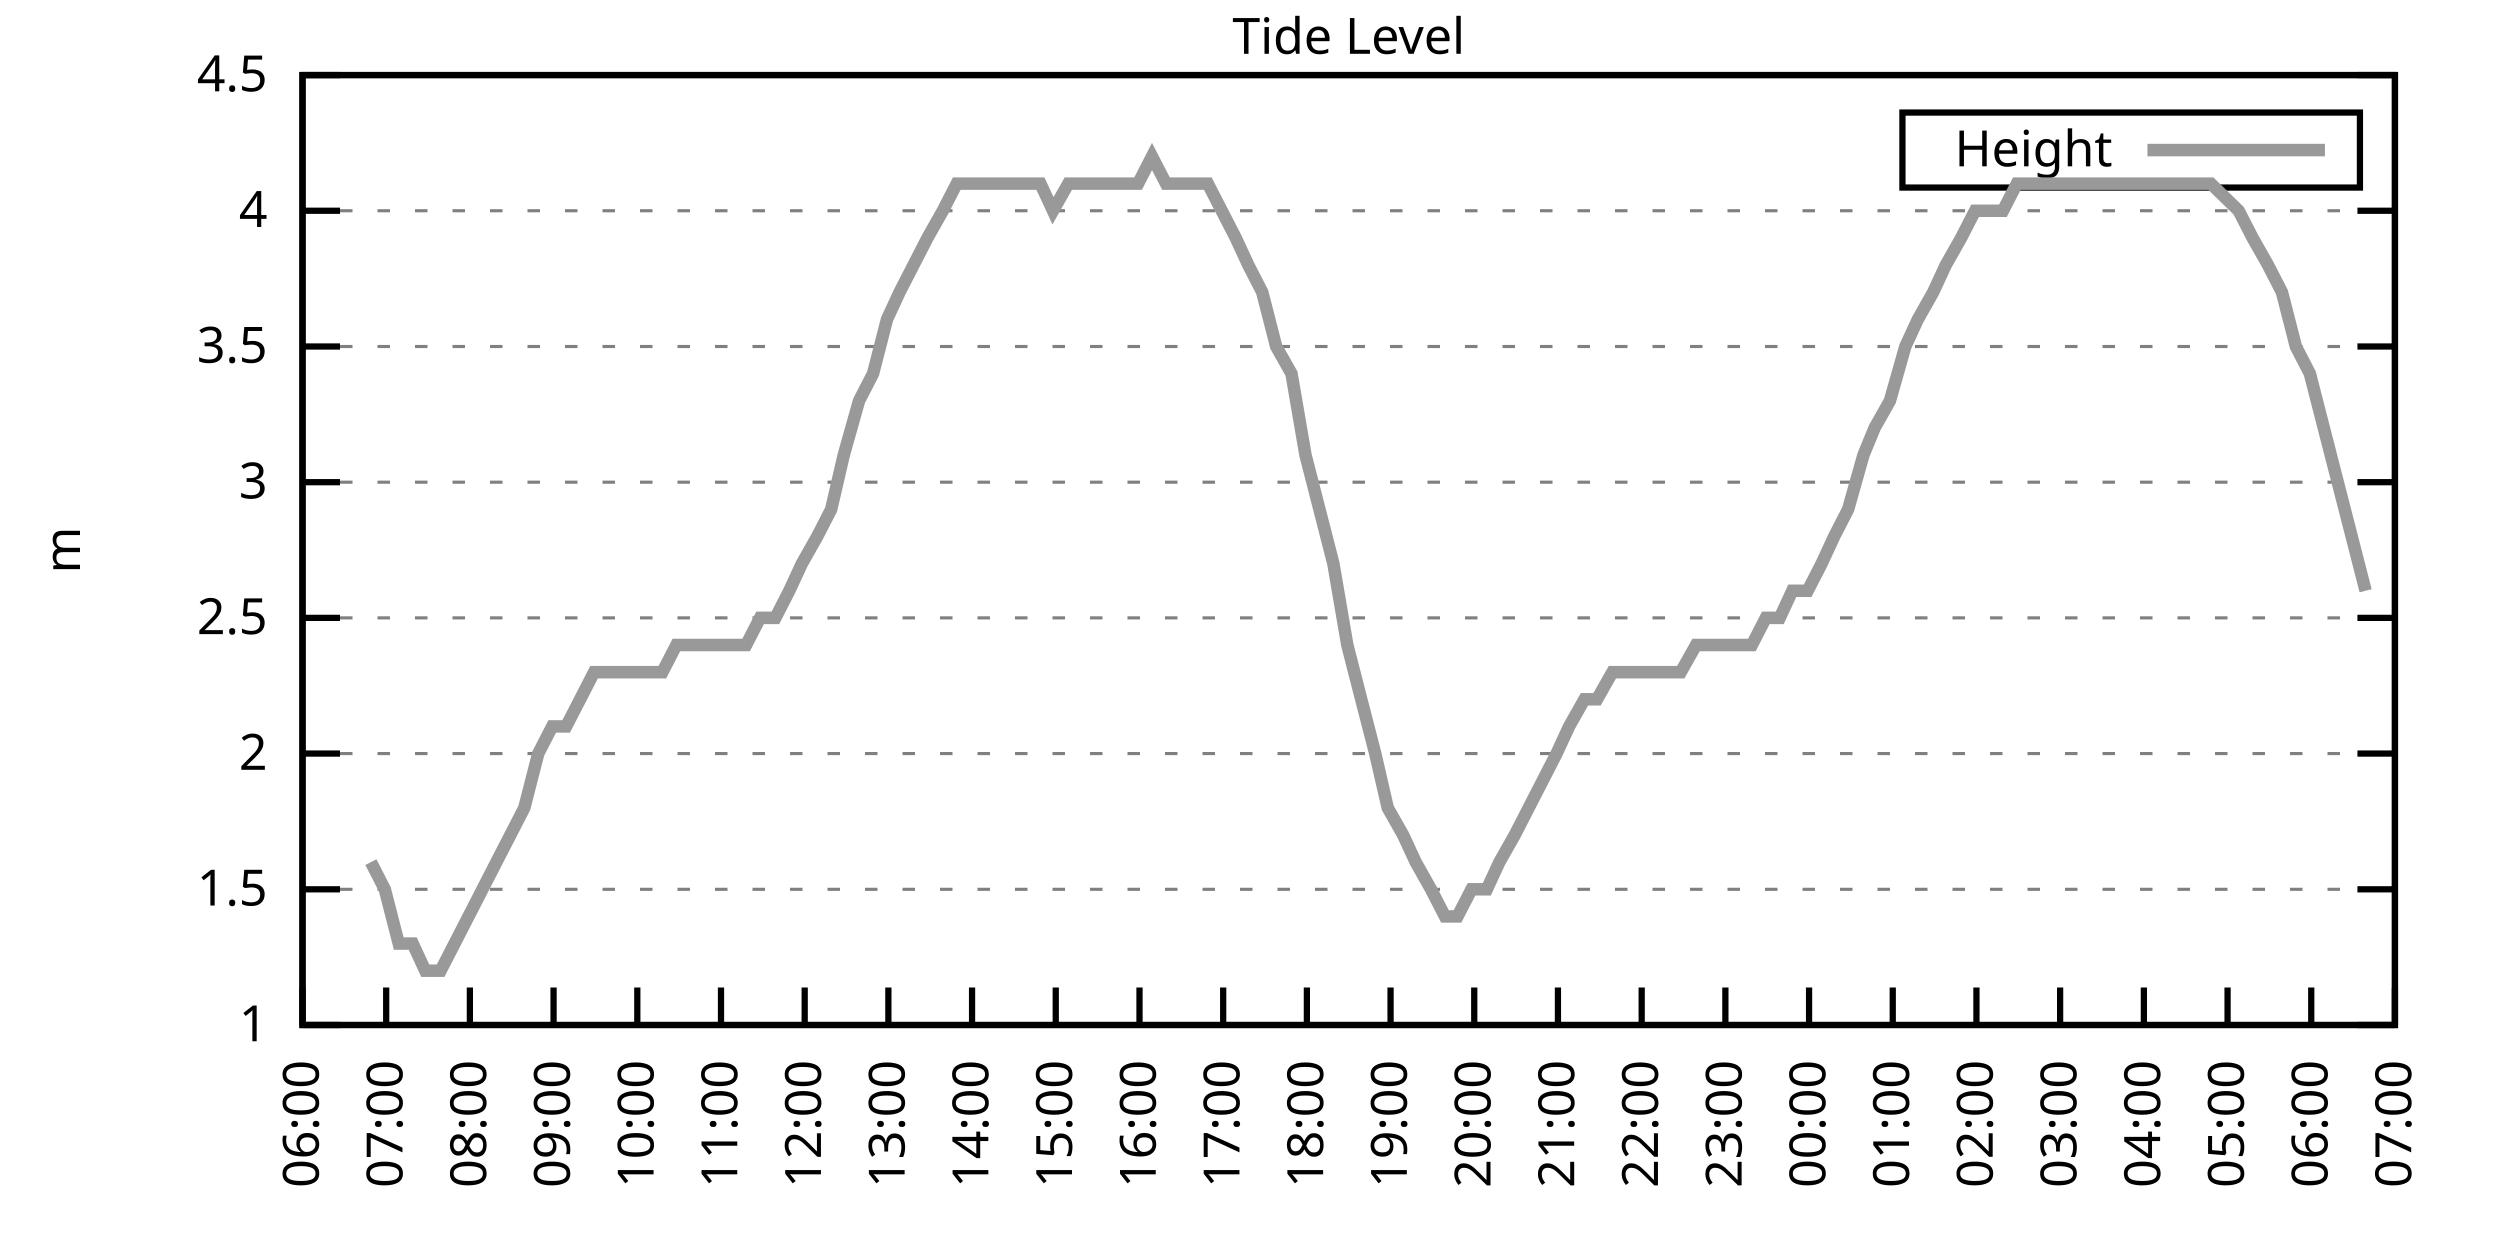
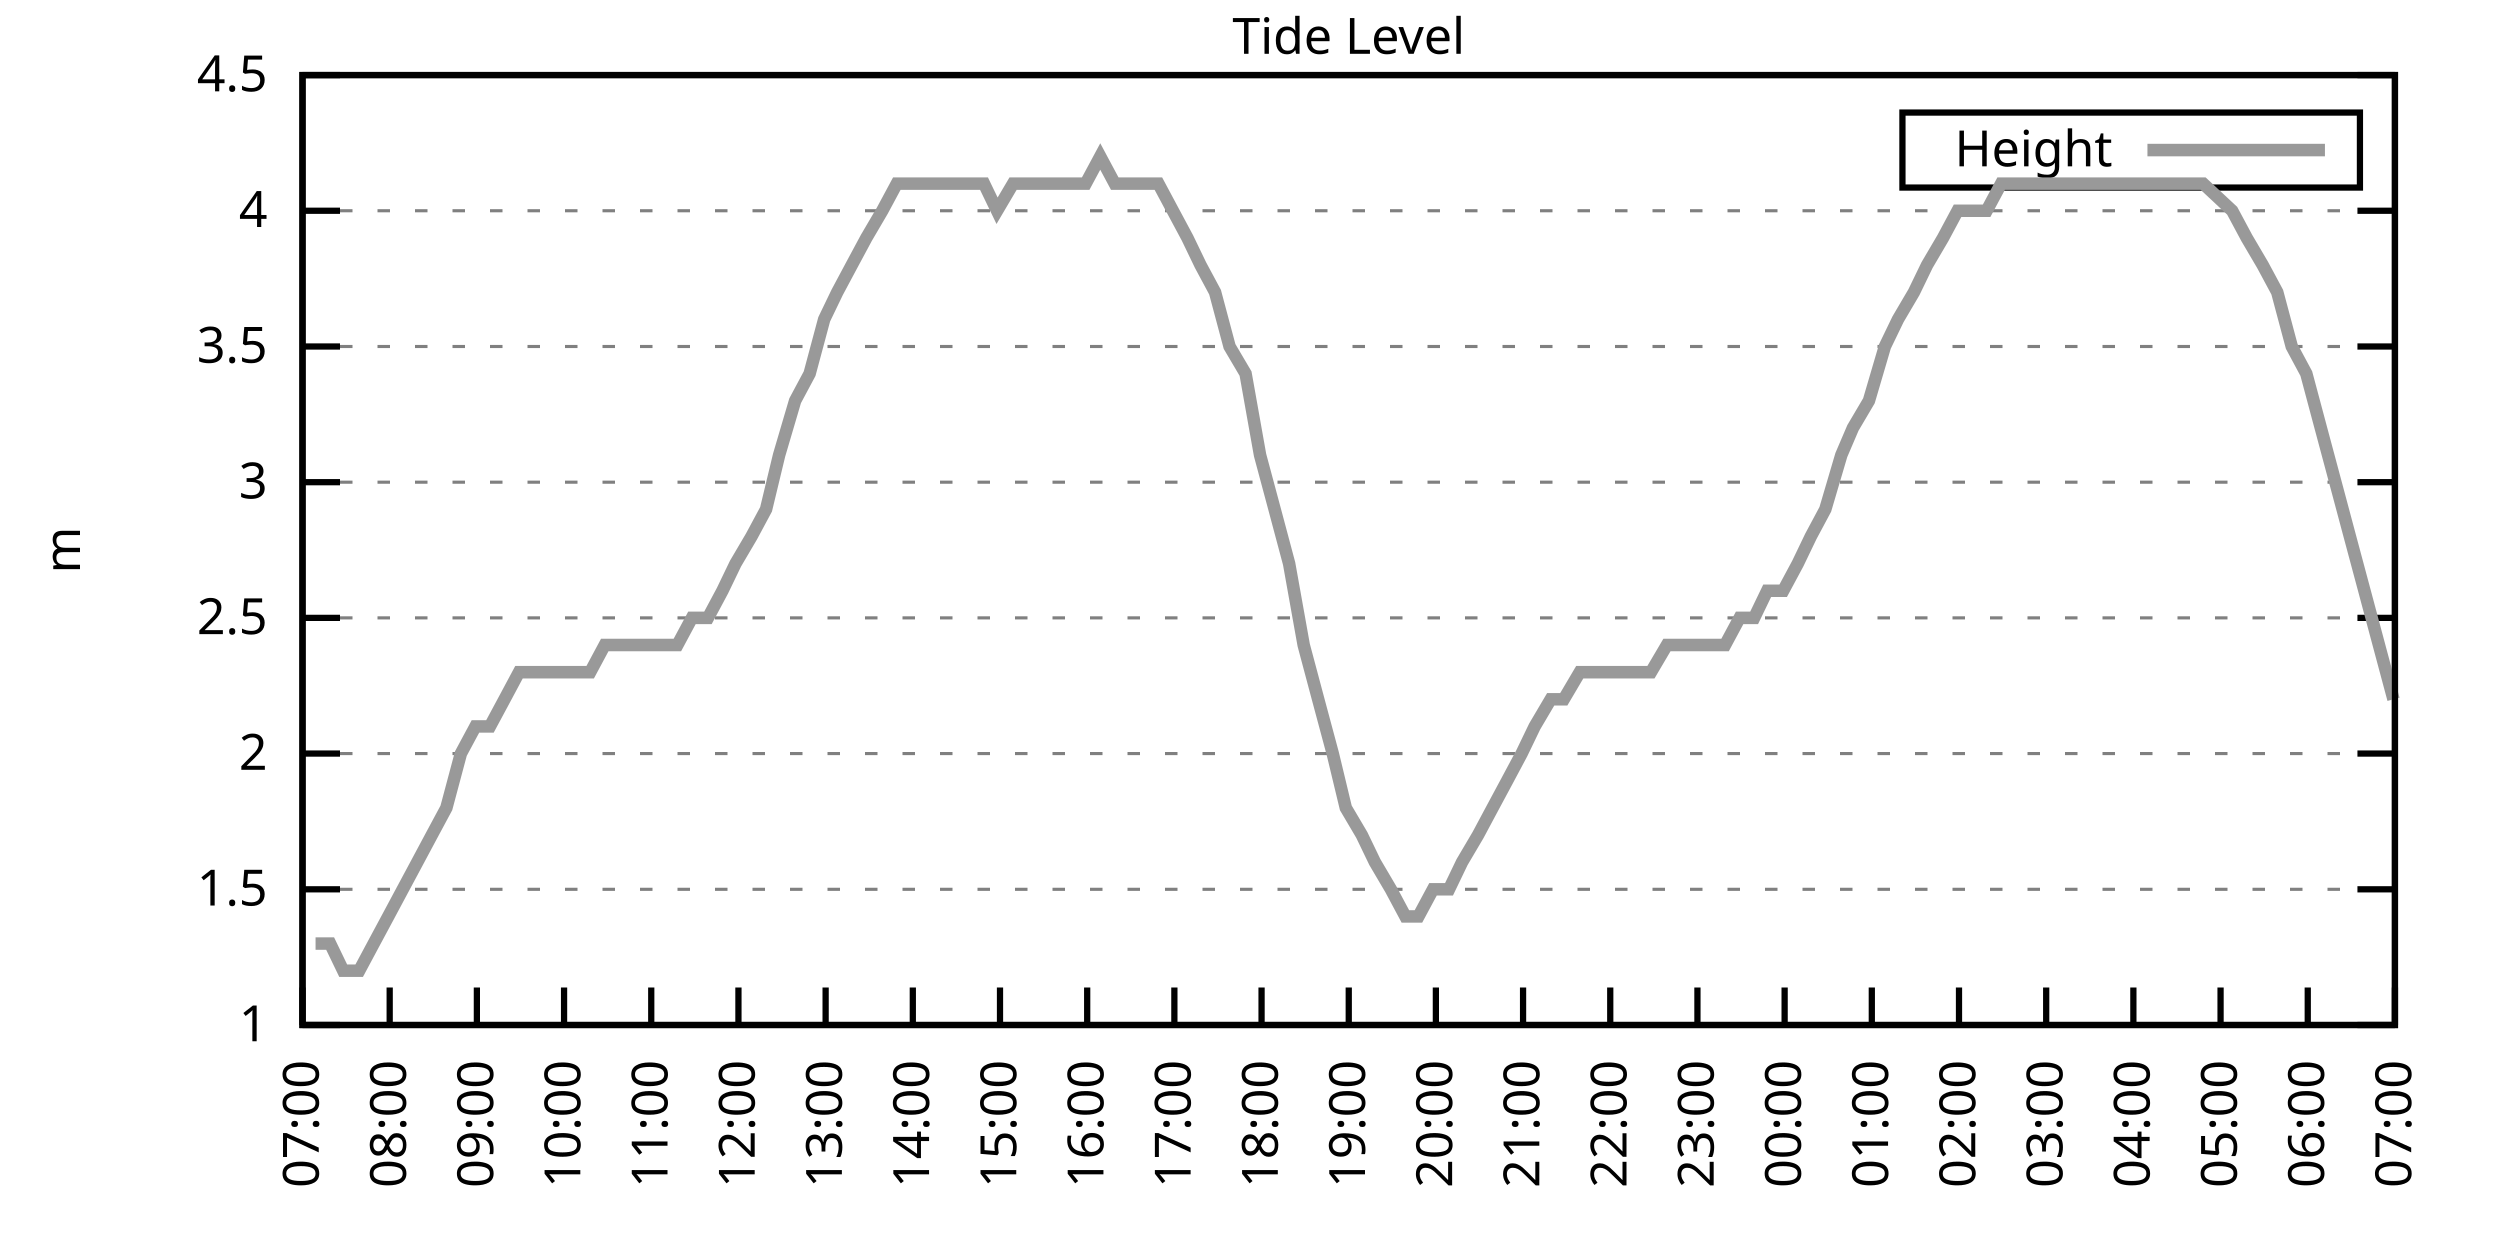
<svg xmlns="http://www.w3.org/2000/svg" xmlns:xlink="http://www.w3.org/1999/xlink" width="400" height="200" viewBox="0 0 400 200">
  <g id="gnuplot_canvas">
    <rect x="0" y="0" width="400" height="200" fill="none" />
    <defs>
      <circle id="gpDot" r="0.5" stroke-width="0.5" stroke="currentColor" />
      <path id="gpPt0" stroke-width="0.333" stroke="currentColor" d="M-1,0 h2 M0,-1 v2" />
      <path id="gpPt1" stroke-width="0.333" stroke="currentColor" d="M-1,-1 L1,1 M1,-1 L-1,1" />
      <path id="gpPt2" stroke-width="0.333" stroke="currentColor" d="M-1,0 L1,0 M0,-1 L0,1 M-1,-1 L1,1 M-1,1 L1,-1" />
      <rect id="gpPt3" stroke-width="0.333" stroke="currentColor" x="-1" y="-1" width="2" height="2" />
      <rect id="gpPt4" stroke-width="0.333" stroke="currentColor" fill="currentColor" x="-1" y="-1" width="2" height="2" />
      <circle id="gpPt5" stroke-width="0.333" stroke="currentColor" cx="0" cy="0" r="1" />
      <use xlink:href="#gpPt5" id="gpPt6" fill="currentColor" stroke="none" />
      <path id="gpPt7" stroke-width="0.333" stroke="currentColor" d="M0,-1.33 L-1.33,0.67 L1.33,0.67 z" />
      <use xlink:href="#gpPt7" id="gpPt8" fill="currentColor" stroke="none" />
      <use xlink:href="#gpPt7" id="gpPt9" stroke="currentColor" transform="rotate(180)" />
      <use xlink:href="#gpPt9" id="gpPt10" fill="currentColor" stroke="none" />
      <use xlink:href="#gpPt3" id="gpPt11" stroke="currentColor" transform="rotate(45)" />
      <use xlink:href="#gpPt11" id="gpPt12" fill="currentColor" stroke="none" />
      <path id="gpPt13" stroke-width="0.333" stroke="currentColor" d="M0,1.330 L1.265,0.411 L0.782,-1.067 L-0.782,-1.076 L-1.265,0.411 z" />
      <use xlink:href="#gpPt13" id="gpPt14" fill="currentColor" stroke="none" />
      <filter id="textbox" filterUnits="objectBoundingBox" x="0" y="0" height="1" width="1">
        <feFlood flood-color="white" flood-opacity="1" result="bgnd" />
        <feComposite in="SourceGraphic" in2="bgnd" operator="atop" />
      </filter>
      <filter id="greybox" filterUnits="objectBoundingBox" x="0" y="0" height="1" width="1">
        <feFlood flood-color="lightgrey" flood-opacity="1" result="grey" />
        <feComposite in="SourceGraphic" in2="grey" operator="atop" />
      </filter>
    </defs>
    <g fill="none" color="white" stroke="currentColor" stroke-width="1.00" stroke-linecap="butt" stroke-linejoin="miter">
</g>
    <g fill="none" color="black" stroke="currentColor" stroke-width="1.00" stroke-linecap="butt" stroke-linejoin="miter">
      <g stroke="none" shape-rendering="crispEdges">
        <polygon fill="rgb(255, 255, 255)" points="48.40,164.00 383.18,164.00 383.18,12.02 48.40,12.02 " />
      </g>
    </g>
    <g fill="none" color="black" stroke="currentColor" stroke-width="1.00" stroke-linecap="butt" stroke-linejoin="miter">
</g>
    <g fill="none" color="black" stroke="black" stroke-width="0.50" stroke-linecap="butt" stroke-linejoin="miter">
</g>
    <g fill="none" color="gray" stroke="currentColor" stroke-width="0.50" stroke-linecap="butt" stroke-linejoin="miter">
      <path stroke="gray" stroke-dasharray="2,4" class="gridline" d="M48.40,164.00 L383.19,164.00  " />
    </g>
    <g fill="none" color="gray" stroke="gray" stroke-width="1.00" stroke-linecap="butt" stroke-linejoin="miter">
</g>
    <g fill="none" color="black" stroke="currentColor" stroke-width="1.00" stroke-linecap="butt" stroke-linejoin="miter">
      <path stroke="black" d="M48.40,164.00 L54.40,164.00 M383.19,164.00 L377.19,164.00  " />
      <g transform="translate(42.80,166.60)" stroke="none" fill="black" font-family="Sans" font-size="8.00" text-anchor="end">
        <text>
          <tspan font-family="Sans"> 1</tspan>
        </text>
      </g>
    </g>
    <g fill="none" color="black" stroke="currentColor" stroke-width="1.00" stroke-linecap="butt" stroke-linejoin="miter">
</g>
    <g fill="none" color="black" stroke="black" stroke-width="0.50" stroke-linecap="butt" stroke-linejoin="miter">
</g>
    <g fill="none" color="gray" stroke="currentColor" stroke-width="0.50" stroke-linecap="butt" stroke-linejoin="miter">
      <path stroke="gray" stroke-dasharray="2,4" class="gridline" d="M48.40,142.29 L383.19,142.29  " />
    </g>
    <g fill="none" color="gray" stroke="gray" stroke-width="1.00" stroke-linecap="butt" stroke-linejoin="miter">
</g>
    <g fill="none" color="black" stroke="currentColor" stroke-width="1.00" stroke-linecap="butt" stroke-linejoin="miter">
      <path stroke="black" d="M48.40,142.29 L54.40,142.29 M383.19,142.29 L377.19,142.29  " />
      <g transform="translate(42.80,144.89)" stroke="none" fill="black" font-family="Sans" font-size="8.00" text-anchor="end">
        <text>
          <tspan font-family="Sans"> 1.5</tspan>
        </text>
      </g>
    </g>
    <g fill="none" color="black" stroke="currentColor" stroke-width="1.00" stroke-linecap="butt" stroke-linejoin="miter">
</g>
    <g fill="none" color="black" stroke="black" stroke-width="0.50" stroke-linecap="butt" stroke-linejoin="miter">
</g>
    <g fill="none" color="gray" stroke="currentColor" stroke-width="0.50" stroke-linecap="butt" stroke-linejoin="miter">
      <path stroke="gray" stroke-dasharray="2,4" class="gridline" d="M48.40,120.57 L383.19,120.57  " />
    </g>
    <g fill="none" color="gray" stroke="gray" stroke-width="1.00" stroke-linecap="butt" stroke-linejoin="miter">
</g>
    <g fill="none" color="black" stroke="currentColor" stroke-width="1.00" stroke-linecap="butt" stroke-linejoin="miter">
      <path stroke="black" d="M48.40,120.57 L54.40,120.57 M383.19,120.57 L377.19,120.57  " />
      <g transform="translate(42.80,123.17)" stroke="none" fill="black" font-family="Sans" font-size="8.00" text-anchor="end">
        <text>
          <tspan font-family="Sans"> 2</tspan>
        </text>
      </g>
    </g>
    <g fill="none" color="black" stroke="currentColor" stroke-width="1.00" stroke-linecap="butt" stroke-linejoin="miter">
</g>
    <g fill="none" color="black" stroke="black" stroke-width="0.50" stroke-linecap="butt" stroke-linejoin="miter">
</g>
    <g fill="none" color="gray" stroke="currentColor" stroke-width="0.50" stroke-linecap="butt" stroke-linejoin="miter">
      <path stroke="gray" stroke-dasharray="2,4" class="gridline" d="M48.40,98.86 L383.19,98.86  " />
    </g>
    <g fill="none" color="gray" stroke="gray" stroke-width="1.00" stroke-linecap="butt" stroke-linejoin="miter">
</g>
    <g fill="none" color="black" stroke="currentColor" stroke-width="1.00" stroke-linecap="butt" stroke-linejoin="miter">
      <path stroke="black" d="M48.40,98.86 L54.40,98.86 M383.19,98.86 L377.19,98.86  " />
      <g transform="translate(42.80,101.46)" stroke="none" fill="black" font-family="Sans" font-size="8.00" text-anchor="end">
        <text>
          <tspan font-family="Sans"> 2.5</tspan>
        </text>
      </g>
    </g>
    <g fill="none" color="black" stroke="currentColor" stroke-width="1.00" stroke-linecap="butt" stroke-linejoin="miter">
</g>
    <g fill="none" color="black" stroke="black" stroke-width="0.50" stroke-linecap="butt" stroke-linejoin="miter">
</g>
    <g fill="none" color="gray" stroke="currentColor" stroke-width="0.50" stroke-linecap="butt" stroke-linejoin="miter">
      <path stroke="gray" stroke-dasharray="2,4" class="gridline" d="M48.40,77.15 L383.19,77.15  " />
    </g>
    <g fill="none" color="gray" stroke="gray" stroke-width="1.00" stroke-linecap="butt" stroke-linejoin="miter">
</g>
    <g fill="none" color="black" stroke="currentColor" stroke-width="1.00" stroke-linecap="butt" stroke-linejoin="miter">
      <path stroke="black" d="M48.40,77.15 L54.40,77.15 M383.19,77.15 L377.19,77.15  " />
      <g transform="translate(42.80,79.75)" stroke="none" fill="black" font-family="Sans" font-size="8.00" text-anchor="end">
        <text>
          <tspan font-family="Sans"> 3</tspan>
        </text>
      </g>
    </g>
    <g fill="none" color="black" stroke="currentColor" stroke-width="1.00" stroke-linecap="butt" stroke-linejoin="miter">
</g>
    <g fill="none" color="black" stroke="black" stroke-width="0.50" stroke-linecap="butt" stroke-linejoin="miter">
</g>
    <g fill="none" color="gray" stroke="currentColor" stroke-width="0.50" stroke-linecap="butt" stroke-linejoin="miter">
      <path stroke="gray" stroke-dasharray="2,4" class="gridline" d="M48.40,55.44 L383.19,55.44  " />
    </g>
    <g fill="none" color="gray" stroke="gray" stroke-width="1.00" stroke-linecap="butt" stroke-linejoin="miter">
</g>
    <g fill="none" color="black" stroke="currentColor" stroke-width="1.00" stroke-linecap="butt" stroke-linejoin="miter">
      <path stroke="black" d="M48.40,55.44 L54.40,55.44 M383.19,55.44 L377.19,55.44  " />
      <g transform="translate(42.80,58.04)" stroke="none" fill="black" font-family="Sans" font-size="8.00" text-anchor="end">
        <text>
          <tspan font-family="Sans"> 3.5</tspan>
        </text>
      </g>
    </g>
    <g fill="none" color="black" stroke="currentColor" stroke-width="1.00" stroke-linecap="butt" stroke-linejoin="miter">
</g>
    <g fill="none" color="black" stroke="black" stroke-width="0.50" stroke-linecap="butt" stroke-linejoin="miter">
</g>
    <g fill="none" color="gray" stroke="currentColor" stroke-width="0.50" stroke-linecap="butt" stroke-linejoin="miter">
      <path stroke="gray" stroke-dasharray="2,4" class="gridline" d="M48.40,33.72 L383.19,33.72  " />
    </g>
    <g fill="none" color="gray" stroke="gray" stroke-width="1.00" stroke-linecap="butt" stroke-linejoin="miter">
</g>
    <g fill="none" color="black" stroke="currentColor" stroke-width="1.00" stroke-linecap="butt" stroke-linejoin="miter">
      <path stroke="black" d="M48.40,33.72 L54.40,33.72 M383.19,33.72 L377.19,33.72  " />
      <g transform="translate(42.80,36.32)" stroke="none" fill="black" font-family="Sans" font-size="8.00" text-anchor="end">
        <text>
          <tspan font-family="Sans"> 4</tspan>
        </text>
      </g>
    </g>
    <g fill="none" color="black" stroke="currentColor" stroke-width="1.00" stroke-linecap="butt" stroke-linejoin="miter">
</g>
    <g fill="none" color="black" stroke="black" stroke-width="0.50" stroke-linecap="butt" stroke-linejoin="miter">
</g>
    <g fill="none" color="gray" stroke="currentColor" stroke-width="0.50" stroke-linecap="butt" stroke-linejoin="miter">
      <path stroke="gray" stroke-dasharray="2,4" class="gridline" d="M48.40,12.01 L383.19,12.01  " />
    </g>
    <g fill="none" color="gray" stroke="gray" stroke-width="1.00" stroke-linecap="butt" stroke-linejoin="miter">
</g>
    <g fill="none" color="black" stroke="currentColor" stroke-width="1.00" stroke-linecap="butt" stroke-linejoin="miter">
      <path stroke="black" d="M48.40,12.01 L54.40,12.01 M383.19,12.01 L377.19,12.01  " />
      <g transform="translate(42.80,14.61)" stroke="none" fill="black" font-family="Sans" font-size="8.00" text-anchor="end">
        <text>
          <tspan font-family="Sans"> 4.5</tspan>
        </text>
      </g>
    </g>
    <g fill="none" color="black" stroke="currentColor" stroke-width="1.00" stroke-linecap="butt" stroke-linejoin="miter">
      <path stroke="black" d="M48.40,164.00 L48.40,158.00  " />
      <g transform="translate(51.00,169.60) rotate(270.00)" stroke="none" fill="black" font-family="Sans" font-size="8.00" text-anchor="end">
        <text>
-           <tspan font-family="Sans">06:00</tspan>
-         </text>
-       </g>
-     </g>
-     <g fill="none" color="black" stroke="currentColor" stroke-width="1.00" stroke-linecap="butt" stroke-linejoin="miter">
-       <path stroke="black" d="M61.79,164.00 L61.79,158.00  " />
-       <g transform="translate(64.39,169.60) rotate(270.00)" stroke="none" fill="black" font-family="Sans" font-size="8.00" text-anchor="end">
-         <text>
          <tspan font-family="Sans">07:00</tspan>
        </text>
      </g>
    </g>
    <g fill="none" color="black" stroke="currentColor" stroke-width="1.00" stroke-linecap="butt" stroke-linejoin="miter">
-       <path stroke="black" d="M75.18,164.00 L75.18,158.00  " />
-       <g transform="translate(77.78,169.60) rotate(270.00)" stroke="none" fill="black" font-family="Sans" font-size="8.00" text-anchor="end">
+       <path stroke="black" d="M62.35,164.00 L62.35,158.00  " />
+       <g transform="translate(64.95,169.60) rotate(270.00)" stroke="none" fill="black" font-family="Sans" font-size="8.00" text-anchor="end">
        <text>
          <tspan font-family="Sans">08:00</tspan>
        </text>
      </g>
    </g>
    <g fill="none" color="black" stroke="currentColor" stroke-width="1.00" stroke-linecap="butt" stroke-linejoin="miter">
-       <path stroke="black" d="M88.57,164.00 L88.57,158.00  " />
-       <g transform="translate(91.17,169.60) rotate(270.00)" stroke="none" fill="black" font-family="Sans" font-size="8.00" text-anchor="end">
+       <path stroke="black" d="M76.30,164.00 L76.30,158.00  " />
+       <g transform="translate(78.90,169.60) rotate(270.00)" stroke="none" fill="black" font-family="Sans" font-size="8.00" text-anchor="end">
        <text>
          <tspan font-family="Sans">09:00</tspan>
        </text>
      </g>
    </g>
    <g fill="none" color="black" stroke="currentColor" stroke-width="1.00" stroke-linecap="butt" stroke-linejoin="miter">
-       <path stroke="black" d="M101.97,164.00 L101.97,158.00  " />
-       <g transform="translate(104.57,169.60) rotate(270.00)" stroke="none" fill="black" font-family="Sans" font-size="8.00" text-anchor="end">
+       <path stroke="black" d="M90.25,164.00 L90.25,158.00  " />
+       <g transform="translate(92.85,169.60) rotate(270.00)" stroke="none" fill="black" font-family="Sans" font-size="8.00" text-anchor="end">
        <text>
          <tspan font-family="Sans">10:00</tspan>
        </text>
      </g>
    </g>
    <g fill="none" color="black" stroke="currentColor" stroke-width="1.00" stroke-linecap="butt" stroke-linejoin="miter">
-       <path stroke="black" d="M115.36,164.00 L115.36,158.00  " />
-       <g transform="translate(117.96,169.60) rotate(270.00)" stroke="none" fill="black" font-family="Sans" font-size="8.00" text-anchor="end">
+       <path stroke="black" d="M104.20,164.00 L104.20,158.00  " />
+       <g transform="translate(106.80,169.60) rotate(270.00)" stroke="none" fill="black" font-family="Sans" font-size="8.00" text-anchor="end">
        <text>
          <tspan font-family="Sans">11:00</tspan>
        </text>
      </g>
    </g>
    <g fill="none" color="black" stroke="currentColor" stroke-width="1.00" stroke-linecap="butt" stroke-linejoin="miter">
-       <path stroke="black" d="M128.75,164.00 L128.75,158.00  " />
-       <g transform="translate(131.35,169.60) rotate(270.00)" stroke="none" fill="black" font-family="Sans" font-size="8.00" text-anchor="end">
+       <path stroke="black" d="M118.15,164.00 L118.15,158.00  " />
+       <g transform="translate(120.75,169.60) rotate(270.00)" stroke="none" fill="black" font-family="Sans" font-size="8.00" text-anchor="end">
        <text>
          <tspan font-family="Sans">12:00</tspan>
        </text>
      </g>
    </g>
    <g fill="none" color="black" stroke="currentColor" stroke-width="1.00" stroke-linecap="butt" stroke-linejoin="miter">
-       <path stroke="black" d="M142.14,164.00 L142.14,158.00  " />
-       <g transform="translate(144.74,169.60) rotate(270.00)" stroke="none" fill="black" font-family="Sans" font-size="8.00" text-anchor="end">
+       <path stroke="black" d="M132.10,164.00 L132.10,158.00  " />
+       <g transform="translate(134.70,169.60) rotate(270.00)" stroke="none" fill="black" font-family="Sans" font-size="8.00" text-anchor="end">
        <text>
          <tspan font-family="Sans">13:00</tspan>
        </text>
      </g>
    </g>
    <g fill="none" color="black" stroke="currentColor" stroke-width="1.00" stroke-linecap="butt" stroke-linejoin="miter">
-       <path stroke="black" d="M155.53,164.00 L155.53,158.00  " />
-       <g transform="translate(158.13,169.60) rotate(270.00)" stroke="none" fill="black" font-family="Sans" font-size="8.00" text-anchor="end">
+       <path stroke="black" d="M146.05,164.00 L146.05,158.00  " />
+       <g transform="translate(148.65,169.60) rotate(270.00)" stroke="none" fill="black" font-family="Sans" font-size="8.00" text-anchor="end">
        <text>
          <tspan font-family="Sans">14:00</tspan>
        </text>
      </g>
    </g>
    <g fill="none" color="black" stroke="currentColor" stroke-width="1.00" stroke-linecap="butt" stroke-linejoin="miter">
-       <path stroke="black" d="M168.92,164.00 L168.92,158.00  " />
-       <g transform="translate(171.52,169.60) rotate(270.00)" stroke="none" fill="black" font-family="Sans" font-size="8.00" text-anchor="end">
+       <path stroke="black" d="M160.00,164.00 L160.00,158.00  " />
+       <g transform="translate(162.60,169.60) rotate(270.00)" stroke="none" fill="black" font-family="Sans" font-size="8.00" text-anchor="end">
        <text>
          <tspan font-family="Sans">15:00</tspan>
        </text>
      </g>
    </g>
    <g fill="none" color="black" stroke="currentColor" stroke-width="1.00" stroke-linecap="butt" stroke-linejoin="miter">
-       <path stroke="black" d="M182.32,164.00 L182.32,158.00  " />
-       <g transform="translate(184.92,169.60) rotate(270.00)" stroke="none" fill="black" font-family="Sans" font-size="8.00" text-anchor="end">
+       <path stroke="black" d="M173.95,164.00 L173.95,158.00  " />
+       <g transform="translate(176.55,169.60) rotate(270.00)" stroke="none" fill="black" font-family="Sans" font-size="8.00" text-anchor="end">
        <text>
          <tspan font-family="Sans">16:00</tspan>
        </text>
      </g>
    </g>
    <g fill="none" color="black" stroke="currentColor" stroke-width="1.00" stroke-linecap="butt" stroke-linejoin="miter">
-       <path stroke="black" d="M195.71,164.00 L195.71,158.00  " />
-       <g transform="translate(198.31,169.60) rotate(270.00)" stroke="none" fill="black" font-family="Sans" font-size="8.00" text-anchor="end">
+       <path stroke="black" d="M187.90,164.00 L187.90,158.00  " />
+       <g transform="translate(190.50,169.60) rotate(270.00)" stroke="none" fill="black" font-family="Sans" font-size="8.00" text-anchor="end">
        <text>
          <tspan font-family="Sans">17:00</tspan>
        </text>
      </g>
    </g>
    <g fill="none" color="black" stroke="currentColor" stroke-width="1.00" stroke-linecap="butt" stroke-linejoin="miter">
-       <path stroke="black" d="M209.10,164.00 L209.10,158.00  " />
-       <g transform="translate(211.70,169.60) rotate(270.00)" stroke="none" fill="black" font-family="Sans" font-size="8.00" text-anchor="end">
+       <path stroke="black" d="M201.85,164.00 L201.85,158.00  " />
+       <g transform="translate(204.45,169.60) rotate(270.00)" stroke="none" fill="black" font-family="Sans" font-size="8.00" text-anchor="end">
        <text>
          <tspan font-family="Sans">18:00</tspan>
        </text>
      </g>
    </g>
    <g fill="none" color="black" stroke="currentColor" stroke-width="1.00" stroke-linecap="butt" stroke-linejoin="miter">
-       <path stroke="black" d="M222.49,164.00 L222.49,158.00  " />
-       <g transform="translate(225.09,169.60) rotate(270.00)" stroke="none" fill="black" font-family="Sans" font-size="8.00" text-anchor="end">
+       <path stroke="black" d="M215.80,164.00 L215.80,158.00  " />
+       <g transform="translate(218.40,169.60) rotate(270.00)" stroke="none" fill="black" font-family="Sans" font-size="8.00" text-anchor="end">
        <text>
          <tspan font-family="Sans">19:00</tspan>
        </text>
      </g>
    </g>
    <g fill="none" color="black" stroke="currentColor" stroke-width="1.00" stroke-linecap="butt" stroke-linejoin="miter">
-       <path stroke="black" d="M235.88,164.00 L235.88,158.00  " />
-       <g transform="translate(238.48,169.60) rotate(270.00)" stroke="none" fill="black" font-family="Sans" font-size="8.00" text-anchor="end">
+       <path stroke="black" d="M229.74,164.00 L229.74,158.00  " />
+       <g transform="translate(232.34,169.60) rotate(270.00)" stroke="none" fill="black" font-family="Sans" font-size="8.00" text-anchor="end">
        <text>
          <tspan font-family="Sans">20:00</tspan>
        </text>
      </g>
    </g>
    <g fill="none" color="black" stroke="currentColor" stroke-width="1.00" stroke-linecap="butt" stroke-linejoin="miter">
-       <path stroke="black" d="M249.27,164.00 L249.27,158.00  " />
-       <g transform="translate(251.87,169.60) rotate(270.00)" stroke="none" fill="black" font-family="Sans" font-size="8.00" text-anchor="end">
+       <path stroke="black" d="M243.69,164.00 L243.69,158.00  " />
+       <g transform="translate(246.29,169.60) rotate(270.00)" stroke="none" fill="black" font-family="Sans" font-size="8.00" text-anchor="end">
        <text>
          <tspan font-family="Sans">21:00</tspan>
        </text>
      </g>
    </g>
    <g fill="none" color="black" stroke="currentColor" stroke-width="1.00" stroke-linecap="butt" stroke-linejoin="miter">
-       <path stroke="black" d="M262.67,164.00 L262.67,158.00  " />
-       <g transform="translate(265.27,169.60) rotate(270.00)" stroke="none" fill="black" font-family="Sans" font-size="8.00" text-anchor="end">
+       <path stroke="black" d="M257.64,164.00 L257.64,158.00  " />
+       <g transform="translate(260.24,169.60) rotate(270.00)" stroke="none" fill="black" font-family="Sans" font-size="8.00" text-anchor="end">
        <text>
          <tspan font-family="Sans">22:00</tspan>
        </text>
      </g>
    </g>
    <g fill="none" color="black" stroke="currentColor" stroke-width="1.00" stroke-linecap="butt" stroke-linejoin="miter">
-       <path stroke="black" d="M276.06,164.00 L276.06,158.00  " />
-       <g transform="translate(278.66,169.60) rotate(270.00)" stroke="none" fill="black" font-family="Sans" font-size="8.00" text-anchor="end">
+       <path stroke="black" d="M271.59,164.00 L271.59,158.00  " />
+       <g transform="translate(274.19,169.60) rotate(270.00)" stroke="none" fill="black" font-family="Sans" font-size="8.00" text-anchor="end">
        <text>
          <tspan font-family="Sans">23:00</tspan>
        </text>
      </g>
    </g>
    <g fill="none" color="black" stroke="currentColor" stroke-width="1.00" stroke-linecap="butt" stroke-linejoin="miter">
-       <path stroke="black" d="M289.45,164.00 L289.45,158.00  " />
-       <g transform="translate(292.05,169.60) rotate(270.00)" stroke="none" fill="black" font-family="Sans" font-size="8.00" text-anchor="end">
+       <path stroke="black" d="M285.54,164.00 L285.54,158.00  " />
+       <g transform="translate(288.14,169.60) rotate(270.00)" stroke="none" fill="black" font-family="Sans" font-size="8.00" text-anchor="end">
        <text>
          <tspan font-family="Sans">00:00</tspan>
        </text>
      </g>
    </g>
    <g fill="none" color="black" stroke="currentColor" stroke-width="1.00" stroke-linecap="butt" stroke-linejoin="miter">
-       <path stroke="black" d="M302.84,164.00 L302.84,158.00  " />
-       <g transform="translate(305.44,169.60) rotate(270.00)" stroke="none" fill="black" font-family="Sans" font-size="8.00" text-anchor="end">
+       <path stroke="black" d="M299.49,164.00 L299.49,158.00  " />
+       <g transform="translate(302.09,169.60) rotate(270.00)" stroke="none" fill="black" font-family="Sans" font-size="8.00" text-anchor="end">
        <text>
          <tspan font-family="Sans">01:00</tspan>
        </text>
      </g>
    </g>
    <g fill="none" color="black" stroke="currentColor" stroke-width="1.00" stroke-linecap="butt" stroke-linejoin="miter">
-       <path stroke="black" d="M316.23,164.00 L316.23,158.00  " />
-       <g transform="translate(318.83,169.60) rotate(270.00)" stroke="none" fill="black" font-family="Sans" font-size="8.00" text-anchor="end">
+       <path stroke="black" d="M313.44,164.00 L313.44,158.00  " />
+       <g transform="translate(316.04,169.60) rotate(270.00)" stroke="none" fill="black" font-family="Sans" font-size="8.00" text-anchor="end">
        <text>
          <tspan font-family="Sans">02:00</tspan>
        </text>
      </g>
    </g>
    <g fill="none" color="black" stroke="currentColor" stroke-width="1.00" stroke-linecap="butt" stroke-linejoin="miter">
-       <path stroke="black" d="M329.62,164.00 L329.62,158.00  " />
-       <g transform="translate(332.22,169.60) rotate(270.00)" stroke="none" fill="black" font-family="Sans" font-size="8.00" text-anchor="end">
+       <path stroke="black" d="M327.39,164.00 L327.39,158.00  " />
+       <g transform="translate(329.99,169.60) rotate(270.00)" stroke="none" fill="black" font-family="Sans" font-size="8.00" text-anchor="end">
        <text>
          <tspan font-family="Sans">03:00</tspan>
        </text>
      </g>
    </g>
    <g fill="none" color="black" stroke="currentColor" stroke-width="1.00" stroke-linecap="butt" stroke-linejoin="miter">
-       <path stroke="black" d="M343.02,164.00 L343.02,158.00  " />
-       <g transform="translate(345.62,169.60) rotate(270.00)" stroke="none" fill="black" font-family="Sans" font-size="8.00" text-anchor="end">
+       <path stroke="black" d="M341.34,164.00 L341.34,158.00  " />
+       <g transform="translate(343.94,169.60) rotate(270.00)" stroke="none" fill="black" font-family="Sans" font-size="8.00" text-anchor="end">
        <text>
          <tspan font-family="Sans">04:00</tspan>
        </text>
      </g>
    </g>
    <g fill="none" color="black" stroke="currentColor" stroke-width="1.00" stroke-linecap="butt" stroke-linejoin="miter">
-       <path stroke="black" d="M356.41,164.00 L356.41,158.00  " />
-       <g transform="translate(359.01,169.60) rotate(270.00)" stroke="none" fill="black" font-family="Sans" font-size="8.00" text-anchor="end">
+       <path stroke="black" d="M355.29,164.00 L355.29,158.00  " />
+       <g transform="translate(357.89,169.60) rotate(270.00)" stroke="none" fill="black" font-family="Sans" font-size="8.00" text-anchor="end">
        <text>
          <tspan font-family="Sans">05:00</tspan>
        </text>
      </g>
    </g>
    <g fill="none" color="black" stroke="currentColor" stroke-width="1.00" stroke-linecap="butt" stroke-linejoin="miter">
-       <path stroke="black" d="M369.80,164.00 L369.80,158.00  " />
-       <g transform="translate(372.40,169.60) rotate(270.00)" stroke="none" fill="black" font-family="Sans" font-size="8.00" text-anchor="end">
+       <path stroke="black" d="M369.24,164.00 L369.24,158.00  " />
+       <g transform="translate(371.84,169.60) rotate(270.00)" stroke="none" fill="black" font-family="Sans" font-size="8.00" text-anchor="end">
        <text>
          <tspan font-family="Sans">06:00</tspan>
        </text>
      </g>
    </g>
    <g fill="none" color="black" stroke="currentColor" stroke-width="1.00" stroke-linecap="butt" stroke-linejoin="miter">
      <path stroke="black" d="M383.19,164.00 L383.19,158.00  " />
      <g transform="translate(385.79,169.60) rotate(270.00)" stroke="none" fill="black" font-family="Sans" font-size="8.00" text-anchor="end">
        <text>
          <tspan font-family="Sans">07:00</tspan>
        </text>
      </g>
    </g>
    <g fill="none" color="black" stroke="currentColor" stroke-width="1.00" stroke-linecap="butt" stroke-linejoin="miter">
</g>
    <g fill="none" color="black" stroke="currentColor" stroke-width="1.00" stroke-linecap="butt" stroke-linejoin="miter">
      <path stroke="black" d="M48.40,12.01 L48.40,164.00 L383.19,164.00 L383.19,12.01 L48.40,12.01 Z  " />
    </g>
    <g fill="none" color="black" stroke="currentColor" stroke-width="1.00" stroke-linecap="butt" stroke-linejoin="miter">
</g>
    <g fill="none" color="black" stroke="currentColor" stroke-width="1.00" stroke-linecap="butt" stroke-linejoin="miter">
      <path stroke="black" d="M304.39,30.01 L304.39,18.01 L377.59,18.01 L377.59,30.01 L304.39,30.01 Z  " />
    </g>
    <g id="Tide_level_plot_1">
      <g fill="none" color="white" stroke="black" stroke-width="2.00" stroke-linecap="butt" stroke-linejoin="miter">
</g>
      <g fill="none" color="black" stroke="currentColor" stroke-width="2.00" stroke-linecap="butt" stroke-linejoin="miter">
        <g transform="translate(337.99,26.61)" stroke="none" fill="black" font-family="Sans" font-size="8.00" text-anchor="end">
          <text>
            <tspan font-family="Sans">Height</tspan>
          </text>
        </g>
      </g>
      <g fill="none" color="black" stroke="currentColor" stroke-width="2.00" stroke-linecap="butt" stroke-linejoin="miter">
-         <path stroke="rgb(153, 153, 153)" d="M343.59,24.01 L371.99,24.01 M59.34,137.94 L61.57,142.29 L63.80,150.97 L66.03,150.97 L68.04,155.31 L70.50,155.31   L72.73,150.97 L74.96,146.63 L77.19,142.29 L79.42,137.94 L81.66,133.60 L83.89,129.26 L86.12,120.57 L88.35,116.23   L90.58,116.23 L92.82,111.89 L95.05,107.55 L97.28,107.55 L99.51,107.55 L101.74,107.55 L103.75,107.55 L105.98,107.55   L108.22,103.20 L110.67,103.20 L112.90,103.20 L114.91,103.20 L117.37,103.20 L119.38,103.20 L121.61,98.86 L124.06,98.86   L126.29,94.52 L128.30,90.18 L130.76,85.83 L132.99,81.49 L135.00,72.81 L137.45,64.12 L139.69,59.78 L141.92,51.09   L143.93,46.75 L146.16,42.41 L148.39,38.07 L150.85,33.72 L153.08,29.38 L155.31,29.38 L157.54,29.38 L159.55,29.38   L161.78,29.38 L164.24,29.38 L166.47,29.38 L168.48,33.72 L170.93,29.38 L173.17,29.38 L175.40,29.38 L177.63,29.38   L179.64,29.38 L182.09,29.38 L184.32,25.04 L186.56,29.38 L188.79,29.38 L190.80,29.38 L193.25,29.38 L195.48,33.72   L197.72,38.07 L199.73,42.41 L201.96,46.75 L204.19,55.44 L206.64,59.78 L208.88,72.81 L211.11,81.49 L213.34,90.18   L215.57,103.20 L217.80,111.89 L220.04,120.57 L222.04,129.26 L224.50,133.60 L226.51,137.94 L228.96,142.29 L231.20,146.63   L233.20,146.63 L235.44,142.29 L237.89,142.29 L239.90,137.94 L242.36,133.60 L244.59,129.26 L246.82,124.92 L249.05,120.57   L251.06,116.23 L253.51,111.89 L255.52,111.89 L257.98,107.55 L259.99,107.55 L262.22,107.55 L264.67,107.55 L266.91,107.55   L268.92,107.55 L271.37,103.20 L273.60,103.20 L275.83,103.20 L277.84,103.20 L280.30,103.20 L282.53,98.86 L284.76,98.86   L286.77,94.52 L289.23,94.52 L291.46,90.18 L293.47,85.83 L295.70,81.49 L298.15,72.81 L299.94,68.46 L302.39,64.12   L304.85,55.44 L306.86,51.09 L309.31,46.75 L311.32,42.41 L313.78,38.07 L316.01,33.72 L318.24,33.72 L320.47,33.72   L322.70,29.38 L324.94,29.38 L326.95,29.38 L331.63,29.38 L333.64,29.38 L336.10,29.38 L338.10,29.38 L340.34,29.38   L342.79,29.38 L344.80,29.38 L347.03,29.38 L349.26,29.38 L351.50,29.38 L353.73,29.38 L358.19,33.72 L360.42,38.07   L362.88,42.41 L365.11,46.75 L367.34,55.44 L369.58,59.78 L371.81,68.46 L374.04,77.15 L376.27,85.83 L378.50,94.52    " />
+         <path stroke="rgb(153, 153, 153)" d="M343.59,24.01 L371.99,24.01 M50.49,150.97 L52.82,150.97 L54.91,155.31 L57.47,155.31 L59.79,150.97 L62.12,146.63   L64.44,142.29 L66.77,137.94 L69.09,133.60 L71.42,129.26 L73.74,120.57 L76.07,116.23 L78.39,116.23 L80.72,111.89   L83.04,107.55 L85.37,107.55 L87.69,107.55 L90.02,107.55 L92.11,107.55 L94.43,107.55 L96.76,103.20 L99.32,103.20   L101.64,103.20 L103.73,103.20 L106.29,103.20 L108.38,103.20 L110.71,98.86 L113.27,98.86 L115.59,94.52 L117.68,90.18   L120.24,85.83 L122.57,81.49 L124.66,72.81 L127.22,64.12 L129.54,59.78 L131.87,51.09 L133.96,46.75 L136.28,42.41   L138.61,38.07 L141.16,33.72 L143.49,29.38 L145.81,29.38 L148.14,29.38 L150.23,29.38 L152.56,29.38 L155.11,29.38   L157.44,29.38 L159.53,33.72 L162.09,29.38 L164.41,29.38 L166.74,29.38 L169.06,29.38 L171.16,29.38 L173.71,29.38   L176.04,25.04 L178.36,29.38 L180.69,29.38 L182.78,29.38 L185.34,29.38 L187.66,33.72 L189.99,38.07 L192.08,42.41   L194.41,46.75 L196.73,55.44 L199.29,59.78 L201.61,72.81 L203.94,81.49 L206.26,90.18 L208.59,103.20 L210.91,111.89   L213.24,120.57 L215.33,129.26 L217.89,133.60 L219.98,137.94 L222.54,142.29 L224.86,146.63 L226.95,146.63 L229.28,142.29   L231.84,142.29 L233.93,137.94 L236.49,133.60 L238.81,129.26 L241.14,124.92 L243.46,120.57 L245.55,116.23 L248.11,111.89   L250.20,111.89 L252.76,107.55 L254.85,107.55 L257.18,107.55 L259.74,107.55 L262.06,107.55 L264.15,107.55 L266.71,103.20   L269.04,103.20 L271.36,103.20 L273.45,103.20 L276.01,103.20 L278.34,98.86 L280.66,98.86 L282.75,94.52 L285.31,94.52   L287.64,90.18 L289.73,85.83 L292.05,81.49 L294.61,72.81 L296.47,68.46 L299.03,64.12 L301.58,55.44 L303.68,51.09   L306.23,46.75 L308.33,42.41 L310.88,38.07 L313.21,33.72 L315.53,33.72 L317.86,33.72 L320.18,29.38 L322.51,29.38   L324.60,29.38 L329.48,29.38 L331.58,29.38 L334.13,29.38 L336.23,29.38 L338.55,29.38 L341.11,29.38 L343.20,29.38   L345.53,29.38 L347.85,29.38 L350.18,29.38 L352.50,29.38 L357.15,33.72 L359.48,38.07 L362.03,42.41 L364.36,46.75   L366.68,55.44 L369.01,59.78 L371.33,68.46 L373.66,77.15 L375.98,85.83 L378.31,94.52 L380.63,103.20 L382.96,111.89    " />
      </g>
    </g>
    <g fill="none" color="black" stroke="currentColor" stroke-width="2.00" stroke-linecap="butt" stroke-linejoin="miter">
</g>
    <g fill="none" color="black" stroke="black" stroke-width="1.00" stroke-linecap="butt" stroke-linejoin="miter">
</g>
    <g fill="none" color="black" stroke="currentColor" stroke-width="1.00" stroke-linecap="butt" stroke-linejoin="miter">
      <path stroke="black" d="M48.40,12.01 L48.40,164.00 L383.19,164.00 L383.19,12.01 L48.40,12.01 Z  " />
      <g transform="translate(12.80,88.01) rotate(270.00)" stroke="none" fill="black" font-family="Sans" font-size="8.00" text-anchor="middle">
        <text>
          <tspan font-family="Sans">m</tspan>
        </text>
      </g>
    </g>
    <g fill="none" color="black" stroke="currentColor" stroke-width="1.00" stroke-linecap="butt" stroke-linejoin="miter">
</g>
    <g fill="none" color="black" stroke="currentColor" stroke-width="1.00" stroke-linecap="butt" stroke-linejoin="miter">
      <g transform="translate(215.79,8.61)" stroke="none" fill="black" font-family="Sans" font-size="8.00" text-anchor="middle">
        <text>
          <tspan font-family="Sans">Tide Level</tspan>
        </text>
      </g>
    </g>
    <g fill="none" color="black" stroke="currentColor" stroke-width="1.00" stroke-linecap="butt" stroke-linejoin="miter">
</g>
  </g>
</svg>
